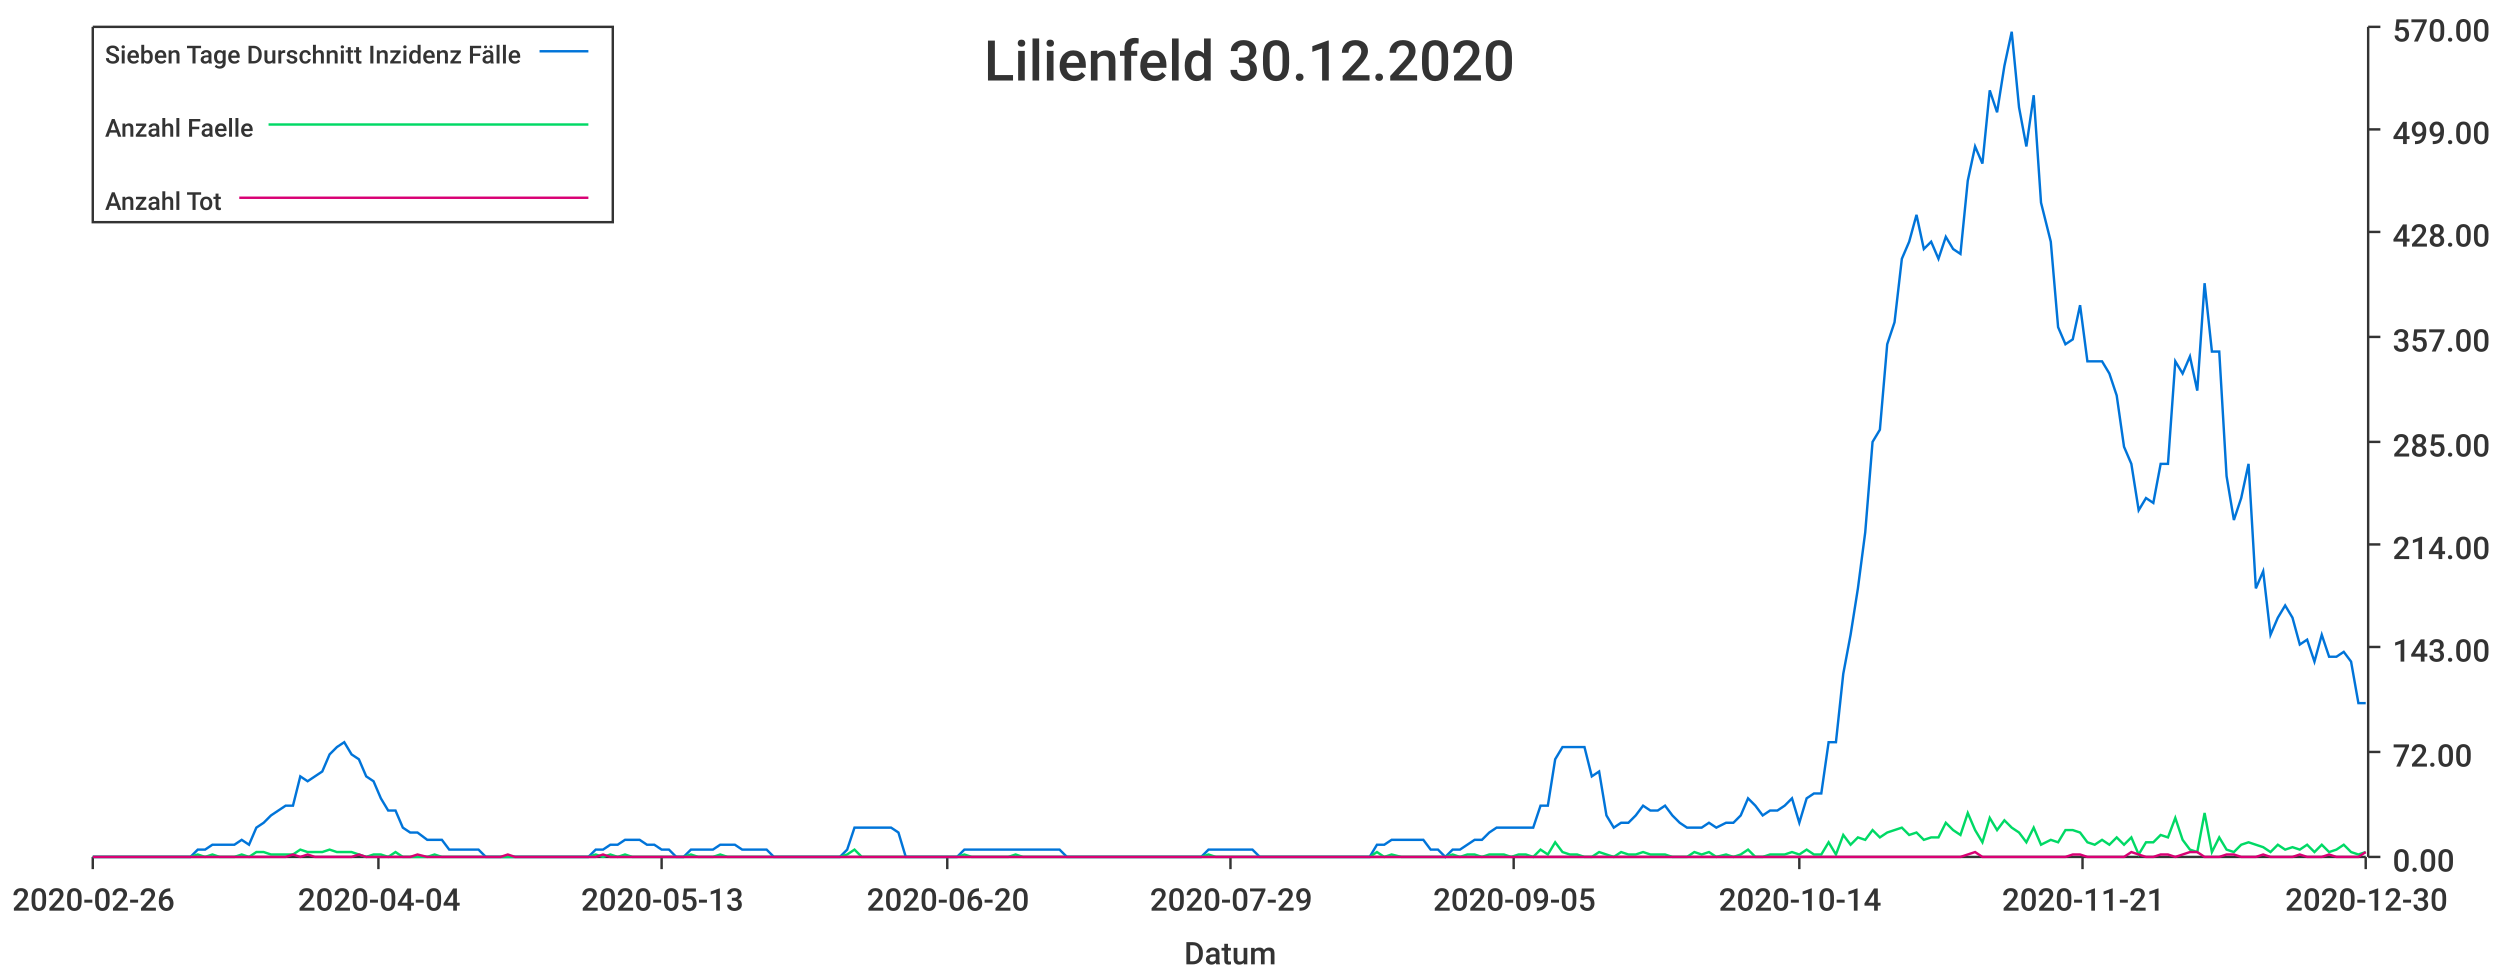
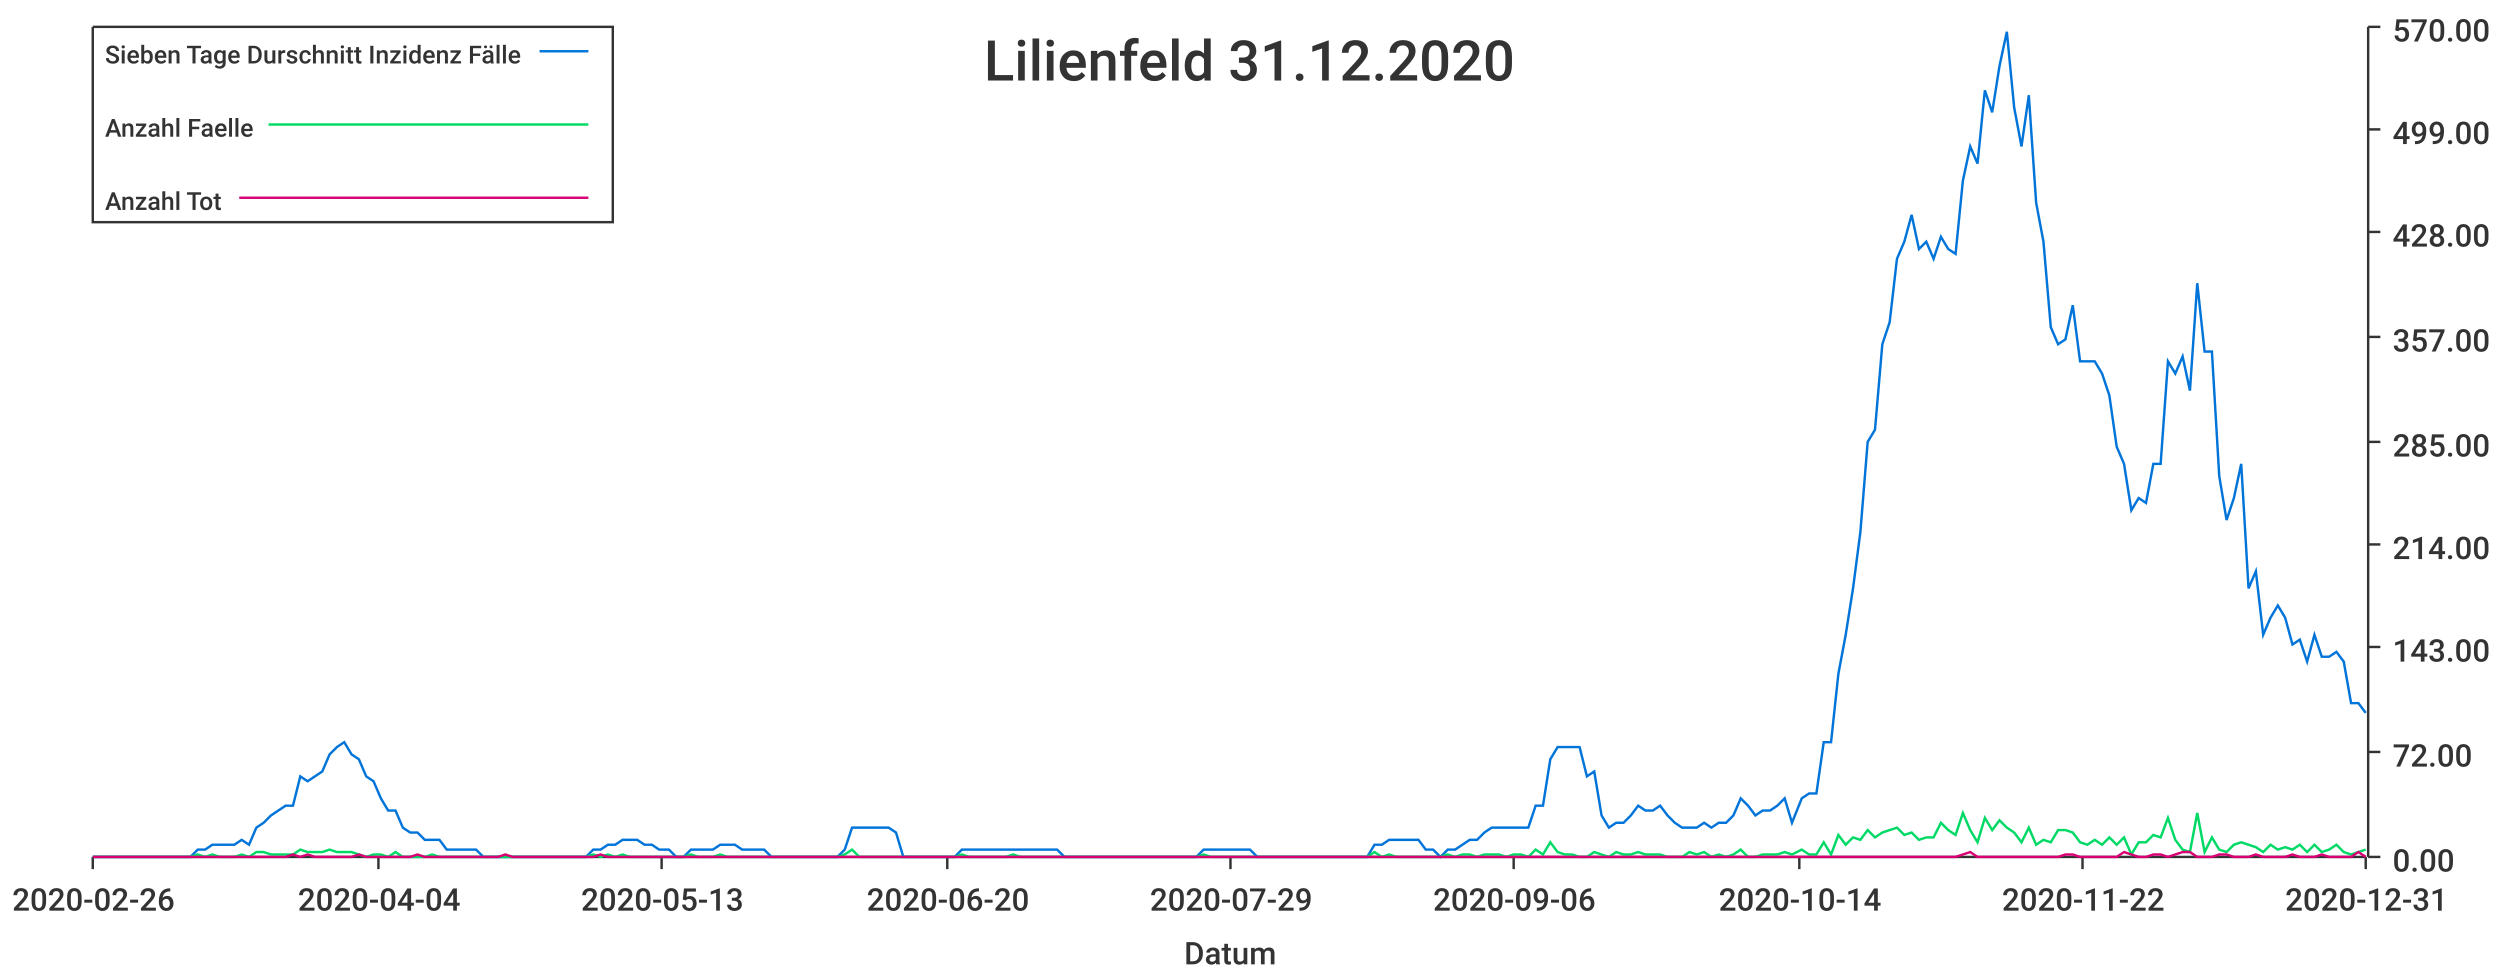
<svg xmlns="http://www.w3.org/2000/svg" width="1024" height="400">\n<path d="M 0 0 L 1024 0 L 1024 400 L 0 400 L 0 0" style="stroke-width:0;stroke:rgba(255,255,255,1.0);fill:rgba(255,255,255,1.0)" />
  <path d="M 38 11 L 969 11 L 969 351 L 38 351 L 38 11" style="stroke-width:0;stroke:rgba(255,255,255,1.0);fill:rgba(255,255,255,1.0)" />
  <path d="M 38 351 L 969 351" style="stroke-width:1;stroke:rgba(51,51,51,1.0);fill:none" />
  <path d="M 38 351 L 38 356" style="stroke-width:1;stroke:rgba(51,51,51,1.0);fill:none" />
  <text x="5" y="373" style="stroke-width:0;stroke:none;fill:rgba(51,51,51,1.0);font-size:12.8px;font-family:'Roboto Medium',sans-serif">2020-02-26</text>
  <path d="M 155 351 L 155 356" style="stroke-width:1;stroke:rgba(51,51,51,1.0);fill:none" />
  <text x="122" y="373" style="stroke-width:0;stroke:none;fill:rgba(51,51,51,1.0);font-size:12.8px;font-family:'Roboto Medium',sans-serif">2020-04-04</text>
  <path d="M 271 351 L 271 356" style="stroke-width:1;stroke:rgba(51,51,51,1.0);fill:none" />
  <text x="238" y="373" style="stroke-width:0;stroke:none;fill:rgba(51,51,51,1.0);font-size:12.8px;font-family:'Roboto Medium',sans-serif">2020-05-13</text>
  <path d="M 388 351 L 388 356" style="stroke-width:1;stroke:rgba(51,51,51,1.0);fill:none" />
  <text x="355" y="373" style="stroke-width:0;stroke:none;fill:rgba(51,51,51,1.0);font-size:12.8px;font-family:'Roboto Medium',sans-serif">2020-06-20</text>
  <path d="M 504 351 L 504 356" style="stroke-width:1;stroke:rgba(51,51,51,1.0);fill:none" />
  <text x="471" y="373" style="stroke-width:0;stroke:none;fill:rgba(51,51,51,1.0);font-size:12.8px;font-family:'Roboto Medium',sans-serif">2020-07-29</text>
  <path d="M 620 351 L 620 356" style="stroke-width:1;stroke:rgba(51,51,51,1.0);fill:none" />
-   <text x="587" y="373" style="stroke-width:0;stroke:none;fill:rgba(51,51,51,1.0);font-size:12.8px;font-family:'Roboto Medium',sans-serif">2020-09-05</text>
+   <text x="587" y="373" style="stroke-width:0;stroke:none;fill:rgba(51,51,51,1.0);font-size:12.8px;font-family:'Roboto Medium',sans-serif">2020-09-06</text>
  <path d="M 737 351 L 737 356" style="stroke-width:1;stroke:rgba(51,51,51,1.0);fill:none" />
  <text x="704" y="373" style="stroke-width:0;stroke:none;fill:rgba(51,51,51,1.0);font-size:12.8px;font-family:'Roboto Medium',sans-serif">2020-10-14</text>
  <path d="M 853 351 L 853 356" style="stroke-width:1;stroke:rgba(51,51,51,1.0);fill:none" />
-   <text x="820" y="373" style="stroke-width:0;stroke:none;fill:rgba(51,51,51,1.0);font-size:12.8px;font-family:'Roboto Medium',sans-serif">2020-11-21</text>
+   <text x="820" y="373" style="stroke-width:0;stroke:none;fill:rgba(51,51,51,1.0);font-size:12.8px;font-family:'Roboto Medium',sans-serif">2020-11-22</text>
  <path d="M 969 351 L 969 356" style="stroke-width:1;stroke:rgba(51,51,51,1.0);fill:none" />
-   <text x="936" y="373" style="stroke-width:0;stroke:none;fill:rgba(51,51,51,1.0);font-size:12.8px;font-family:'Roboto Medium',sans-serif">2020-12-30</text>
+   <text x="936" y="373" style="stroke-width:0;stroke:none;fill:rgba(51,51,51,1.0);font-size:12.8px;font-family:'Roboto Medium',sans-serif">2020-12-31</text>
  <text x="485" y="395" style="stroke-width:0;stroke:none;fill:rgba(51,51,51,1.0);font-size:12.8px;font-family:'Roboto Medium',sans-serif">Datum</text>
  <path d="M 970 351 L 970 11" style="stroke-width:1;stroke:rgba(51,51,51,1.0);fill:none" />
  <path d="M 970 351 L 975 351" style="stroke-width:1;stroke:rgba(51,51,51,1.0);fill:none" />
  <text x="980" y="357" style="stroke-width:0;stroke:none;fill:rgba(51,51,51,1.0);font-size:12.8px;font-family:'Roboto Medium',sans-serif">0.00</text>
  <path d="M 970 308 L 975 308" style="stroke-width:1;stroke:rgba(51,51,51,1.0);fill:none" />
  <text x="980" y="314" style="stroke-width:0;stroke:none;fill:rgba(51,51,51,1.0);font-size:12.8px;font-family:'Roboto Medium',sans-serif">72.00</text>
  <path d="M 970 265 L 975 265" style="stroke-width:1;stroke:rgba(51,51,51,1.0);fill:none" />
  <text x="980" y="271" style="stroke-width:0;stroke:none;fill:rgba(51,51,51,1.0);font-size:12.8px;font-family:'Roboto Medium',sans-serif">143.00</text>
  <path d="M 970 223 L 975 223" style="stroke-width:1;stroke:rgba(51,51,51,1.0);fill:none" />
  <text x="980" y="229" style="stroke-width:0;stroke:none;fill:rgba(51,51,51,1.0);font-size:12.8px;font-family:'Roboto Medium',sans-serif">214.00</text>
  <path d="M 970 181 L 975 181" style="stroke-width:1;stroke:rgba(51,51,51,1.0);fill:none" />
  <text x="980" y="187" style="stroke-width:0;stroke:none;fill:rgba(51,51,51,1.0);font-size:12.8px;font-family:'Roboto Medium',sans-serif">285.00</text>
  <path d="M 970 138 L 975 138" style="stroke-width:1;stroke:rgba(51,51,51,1.0);fill:none" />
  <text x="980" y="144" style="stroke-width:0;stroke:none;fill:rgba(51,51,51,1.0);font-size:12.8px;font-family:'Roboto Medium',sans-serif">357.00</text>
  <path d="M 970 95 L 975 95" style="stroke-width:1;stroke:rgba(51,51,51,1.0);fill:none" />
  <text x="980" y="101" style="stroke-width:0;stroke:none;fill:rgba(51,51,51,1.0);font-size:12.8px;font-family:'Roboto Medium',sans-serif">428.00</text>
  <path d="M 970 53 L 975 53" style="stroke-width:1;stroke:rgba(51,51,51,1.0);fill:none" />
  <text x="980" y="59" style="stroke-width:0;stroke:none;fill:rgba(51,51,51,1.0);font-size:12.8px;font-family:'Roboto Medium',sans-serif">499.00</text>
  <path d="M 970 11 L 975 11" style="stroke-width:1;stroke:rgba(51,51,51,1.0);fill:none" />
  <text x="980" y="17" style="stroke-width:0;stroke:none;fill:rgba(51,51,51,1.0);font-size:12.8px;font-family:'Roboto Medium',sans-serif">570.00</text>
-   <path d="M 38 351 L 42 351 L 45 351 L 48 351 L 51 351 L 54 351 L 57 351 L 60 351 L 63 351 L 66 351 L 69 351 L 72 351 L 75 351 L 78 351 L 81 348 L 84 348 L 87 346 L 90 346 L 93 346 L 96 346 L 99 344 L 102 346 L 105 339 L 108 337 L 111 334 L 114 332 L 117 330 L 120 330 L 123 318 L 126 320 L 129 318 L 132 316 L 135 309 L 138 306 L 141 304 L 144 309 L 147 311 L 150 318 L 153 320 L 156 327 L 159 332 L 162 332 L 165 339 L 168 341 L 171 341 L 175 344 L 178 344 L 181 344 L 184 348 L 187 348 L 190 348 L 193 348 L 196 348 L 199 351 L 202 351 L 205 351 L 208 351 L 211 351 L 214 351 L 217 351 L 220 351 L 223 351 L 226 351 L 229 351 L 232 351 L 235 351 L 238 351 L 241 351 L 244 348 L 247 348 L 250 346 L 253 346 L 256 344 L 259 344 L 262 344 L 265 346 L 268 346 L 271 348 L 274 348 L 277 351 L 280 351 L 283 348 L 286 348 L 289 348 L 292 348 L 295 346 L 298 346 L 301 346 L 304 348 L 308 348 L 311 348 L 314 348 L 317 351 L 320 351 L 323 351 L 326 351 L 329 351 L 332 351 L 335 351 L 338 351 L 341 351 L 344 351 L 347 348 L 350 339 L 353 339 L 356 339 L 359 339 L 362 339 L 365 339 L 368 341 L 371 351 L 374 351 L 377 351 L 380 351 L 383 351 L 386 351 L 389 351 L 392 351 L 395 348 L 398 348 L 401 348 L 404 348 L 407 348 L 410 348 L 413 348 L 416 348 L 419 348 L 422 348 L 425 348 L 428 348 L 431 348 L 434 348 L 437 351 L 441 351 L 444 351 L 447 351 L 450 351 L 453 351 L 456 351 L 459 351 L 462 351 L 465 351 L 468 351 L 471 351 L 474 351 L 477 351 L 480 351 L 483 351 L 486 351 L 489 351 L 492 351 L 495 348 L 498 348 L 501 348 L 504 348 L 507 348 L 510 348 L 513 348 L 516 351 L 519 351 L 522 351 L 525 351 L 528 351 L 531 351 L 534 351 L 537 351 L 540 351 L 543 351 L 546 351 L 549 351 L 552 351 L 555 351 L 558 351 L 561 351 L 564 346 L 567 346 L 570 344 L 574 344 L 577 344 L 580 344 L 583 344 L 586 348 L 589 348 L 592 351 L 595 348 L 598 348 L 601 346 L 604 344 L 607 344 L 610 341 L 613 339 L 616 339 L 619 339 L 622 339 L 625 339 L 628 339 L 631 330 L 634 330 L 637 311 L 640 306 L 643 306 L 646 306 L 649 306 L 652 318 L 655 316 L 658 334 L 661 339 L 664 337 L 667 337 L 670 334 L 673 330 L 676 332 L 679 332 L 682 330 L 685 334 L 688 337 L 691 339 L 694 339 L 697 339 L 700 337 L 703 339 L 707 337 L 710 337 L 713 334 L 716 327 L 719 330 L 722 334 L 725 332 L 728 332 L 731 330 L 734 327 L 737 337 L 740 327 L 743 325 L 746 325 L 749 304 L 752 304 L 755 276 L 758 260 L 761 241 L 764 218 L 767 181 L 770 176 L 773 141 L 776 132 L 779 106 L 782 99 L 785 88 L 788 102 L 791 99 L 794 106 L 797 97 L 800 102 L 803 104 L 806 74 L 809 60 L 812 67 L 815 37 L 818 46 L 821 27 L 824 13 L 827 44 L 830 60 L 833 39 L 836 83 L 840 99 L 843 134 L 846 141 L 849 139 L 852 125 L 855 148 L 858 148 L 861 148 L 864 153 L 867 162 L 870 183 L 873 190 L 876 209 L 879 204 L 882 206 L 885 190 L 888 190 L 891 148 L 894 153 L 897 146 L 900 160 L 903 116 L 906 144 L 909 144 L 912 195 L 915 213 L 918 204 L 921 190 L 924 241 L 927 234 L 930 260 L 933 253 L 936 248 L 939 253 L 942 264 L 945 262 L 948 271 L 951 260 L 954 269 L 957 269 L 960 267 L 963 271 L 966 288 L 969 288" style="stroke-width:1;stroke:rgba(0,116,217,1.0);fill:none" />
-   <path d="M 38 351 L 42 351 L 45 351 L 48 351 L 51 351 L 54 351 L 57 351 L 60 351 L 63 351 L 66 351 L 69 351 L 72 351 L 75 351 L 78 351 L 81 350 L 84 351 L 87 350 L 90 351 L 93 351 L 96 351 L 99 350 L 102 351 L 105 349 L 108 349 L 111 350 L 114 350 L 117 350 L 120 350 L 123 348 L 126 349 L 129 349 L 132 349 L 135 348 L 138 349 L 141 349 L 144 349 L 147 350 L 150 351 L 153 350 L 156 350 L 159 351 L 162 349 L 165 351 L 168 351 L 171 351 L 175 351 L 178 350 L 181 351 L 184 351 L 187 351 L 190 351 L 193 351 L 196 351 L 199 351 L 202 351 L 205 351 L 208 351 L 211 351 L 214 351 L 217 351 L 220 351 L 223 351 L 226 351 L 229 351 L 232 351 L 235 351 L 238 351 L 241 351 L 244 350 L 247 351 L 250 350 L 253 351 L 256 350 L 259 351 L 262 351 L 265 351 L 268 351 L 271 351 L 274 351 L 277 351 L 280 351 L 283 350 L 286 351 L 289 351 L 292 351 L 295 350 L 298 351 L 301 351 L 304 351 L 308 351 L 311 351 L 314 351 L 317 351 L 320 351 L 323 351 L 326 351 L 329 351 L 332 351 L 335 351 L 338 351 L 341 351 L 344 351 L 347 350 L 350 348 L 353 351 L 356 351 L 359 351 L 362 351 L 365 351 L 368 351 L 371 351 L 374 351 L 377 351 L 380 351 L 383 351 L 386 351 L 389 351 L 392 351 L 395 350 L 398 351 L 401 351 L 404 351 L 407 351 L 410 351 L 413 351 L 416 350 L 419 351 L 422 351 L 425 351 L 428 351 L 431 351 L 434 351 L 437 351 L 441 351 L 444 351 L 447 351 L 450 351 L 453 351 L 456 351 L 459 351 L 462 351 L 465 351 L 468 351 L 471 351 L 474 351 L 477 351 L 480 351 L 483 351 L 486 351 L 489 351 L 492 351 L 495 350 L 498 351 L 501 351 L 504 351 L 507 351 L 510 351 L 513 351 L 516 351 L 519 351 L 522 351 L 525 351 L 528 351 L 531 351 L 534 351 L 537 351 L 540 351 L 543 351 L 546 351 L 549 351 L 552 351 L 555 351 L 558 351 L 561 351 L 564 349 L 567 351 L 570 350 L 574 351 L 577 351 L 580 351 L 583 351 L 586 351 L 589 351 L 592 351 L 595 350 L 598 351 L 601 350 L 604 350 L 607 351 L 610 350 L 613 350 L 616 350 L 619 351 L 622 350 L 625 350 L 628 351 L 631 348 L 634 350 L 637 345 L 640 349 L 643 350 L 646 350 L 649 351 L 652 351 L 655 349 L 658 350 L 661 351 L 664 349 L 667 350 L 670 350 L 673 349 L 676 350 L 679 350 L 682 350 L 685 351 L 688 351 L 691 351 L 694 349 L 697 350 L 700 349 L 703 351 L 707 350 L 710 351 L 713 350 L 716 348 L 719 351 L 722 351 L 725 350 L 728 350 L 731 350 L 734 349 L 737 350 L 740 348 L 743 350 L 746 350 L 749 345 L 752 350 L 755 342 L 758 346 L 761 343 L 764 344 L 767 340 L 770 343 L 773 341 L 776 340 L 779 339 L 782 342 L 785 341 L 788 344 L 791 343 L 794 343 L 797 337 L 800 340 L 803 342 L 806 333 L 809 340 L 812 345 L 815 335 L 818 340 L 821 336 L 824 339 L 827 341 L 830 345 L 833 339 L 836 346 L 840 344 L 843 345 L 846 340 L 849 340 L 852 341 L 855 345 L 858 346 L 861 344 L 864 346 L 867 343 L 870 346 L 873 343 L 876 350 L 879 345 L 882 345 L 885 342 L 888 343 L 891 335 L 894 344 L 897 348 L 900 349 L 903 333 L 906 349 L 909 343 L 912 348 L 915 349 L 918 346 L 921 345 L 924 346 L 927 347 L 930 349 L 933 346 L 936 348 L 939 347 L 942 348 L 945 346 L 948 349 L 951 346 L 954 349 L 957 348 L 960 346 L 963 349 L 966 350 L 969 349" style="stroke-width:1;stroke:rgba(0,217,101,1.0);fill:none" />
-   <path d="M 38 351 L 42 351 L 45 351 L 48 351 L 51 351 L 54 351 L 57 351 L 60 351 L 63 351 L 66 351 L 69 351 L 72 351 L 75 351 L 78 351 L 81 351 L 84 351 L 87 351 L 90 351 L 93 351 L 96 351 L 99 351 L 102 351 L 105 351 L 108 351 L 111 351 L 114 351 L 117 351 L 120 350 L 123 351 L 126 350 L 129 351 L 132 351 L 135 351 L 138 351 L 141 351 L 144 351 L 147 350 L 150 351 L 153 351 L 156 351 L 159 351 L 162 351 L 165 351 L 168 351 L 171 350 L 175 351 L 178 351 L 181 351 L 184 351 L 187 351 L 190 351 L 193 351 L 196 351 L 199 351 L 202 351 L 205 351 L 208 350 L 211 351 L 214 351 L 217 351 L 220 351 L 223 351 L 226 351 L 229 351 L 232 351 L 235 351 L 238 351 L 241 351 L 244 351 L 247 350 L 250 351 L 253 351 L 256 351 L 259 351 L 262 351 L 265 351 L 268 351 L 271 351 L 274 351 L 277 351 L 280 351 L 283 351 L 286 351 L 289 351 L 292 351 L 295 351 L 298 351 L 301 351 L 304 351 L 308 351 L 311 351 L 314 351 L 317 351 L 320 351 L 323 351 L 326 351 L 329 351 L 332 351 L 335 351 L 338 351 L 341 351 L 344 351 L 347 351 L 350 351 L 353 351 L 356 351 L 359 351 L 362 351 L 365 351 L 368 351 L 371 351 L 374 351 L 377 351 L 380 351 L 383 351 L 386 351 L 389 351 L 392 351 L 395 351 L 398 351 L 401 351 L 404 351 L 407 351 L 410 351 L 413 351 L 416 351 L 419 351 L 422 351 L 425 351 L 428 351 L 431 351 L 434 351 L 437 351 L 441 351 L 444 351 L 447 351 L 450 351 L 453 351 L 456 351 L 459 351 L 462 351 L 465 351 L 468 351 L 471 351 L 474 351 L 477 351 L 480 351 L 483 351 L 486 351 L 489 351 L 492 351 L 495 351 L 498 351 L 501 351 L 504 351 L 507 351 L 510 351 L 513 351 L 516 351 L 519 351 L 522 351 L 525 351 L 528 351 L 531 351 L 534 351 L 537 351 L 540 351 L 543 351 L 546 351 L 549 351 L 552 351 L 555 351 L 558 351 L 561 351 L 564 351 L 567 351 L 570 351 L 574 351 L 577 351 L 580 351 L 583 351 L 586 351 L 589 351 L 592 351 L 595 351 L 598 351 L 601 351 L 604 351 L 607 351 L 610 351 L 613 351 L 616 351 L 619 351 L 622 351 L 625 351 L 628 351 L 631 351 L 634 351 L 637 351 L 640 351 L 643 351 L 646 351 L 649 351 L 652 351 L 655 351 L 658 351 L 661 351 L 664 351 L 667 351 L 670 351 L 673 351 L 676 351 L 679 351 L 682 351 L 685 351 L 688 351 L 691 351 L 694 351 L 697 351 L 700 351 L 703 351 L 707 351 L 710 351 L 713 351 L 716 351 L 719 351 L 722 351 L 725 351 L 728 351 L 731 351 L 734 351 L 737 351 L 740 351 L 743 351 L 746 351 L 749 351 L 752 351 L 755 351 L 758 351 L 761 351 L 764 351 L 767 351 L 770 351 L 773 351 L 776 351 L 779 351 L 782 351 L 785 351 L 788 351 L 791 351 L 794 351 L 797 351 L 800 351 L 803 351 L 806 350 L 809 349 L 812 351 L 815 351 L 818 351 L 821 351 L 824 351 L 827 351 L 830 351 L 833 351 L 836 351 L 840 351 L 843 351 L 846 351 L 849 350 L 852 350 L 855 351 L 858 351 L 861 351 L 864 351 L 867 351 L 870 351 L 873 349 L 876 350 L 879 351 L 882 351 L 885 350 L 888 350 L 891 351 L 894 350 L 897 349 L 900 349 L 903 351 L 906 351 L 909 351 L 912 350 L 915 350 L 918 351 L 921 351 L 924 351 L 927 350 L 930 351 L 933 351 L 936 351 L 939 351 L 942 350 L 945 351 L 948 351 L 951 351 L 954 350 L 957 351 L 960 351 L 963 351 L 966 351 L 969 349" style="stroke-width:1;stroke:rgba(217,0,116,1.0);fill:none" />
-   <text x="403" y="33" style="stroke-width:0;stroke:none;fill:rgba(51,51,51,1.0);font-size:23.0px;font-family:'Roboto Medium',sans-serif">Lilienfeld 30.12.2020</text>
+   <path d="M 38 351 L 42 351 L 45 351 L 48 351 L 51 351 L 54 351 L 57 351 L 60 351 L 63 351 L 66 351 L 69 351 L 72 351 L 75 351 L 78 351 L 81 348 L 84 348 L 87 346 L 90 346 L 93 346 L 96 346 L 99 344 L 102 346 L 105 339 L 108 337 L 111 334 L 114 332 L 117 330 L 120 330 L 123 318 L 126 320 L 129 318 L 132 316 L 135 309 L 138 306 L 141 304 L 144 309 L 147 311 L 150 318 L 153 320 L 156 327 L 159 332 L 162 332 L 165 339 L 168 341 L 171 341 L 174 344 L 177 344 L 180 344 L 183 348 L 186 348 L 189 348 L 192 348 L 195 348 L 198 351 L 201 351 L 204 351 L 207 351 L 210 351 L 213 351 L 216 351 L 219 351 L 222 351 L 225 351 L 228 351 L 231 351 L 234 351 L 237 351 L 240 351 L 243 348 L 246 348 L 249 346 L 252 346 L 255 344 L 258 344 L 261 344 L 264 346 L 267 346 L 270 348 L 274 348 L 277 351 L 280 351 L 283 348 L 286 348 L 289 348 L 292 348 L 295 346 L 298 346 L 301 346 L 304 348 L 307 348 L 310 348 L 313 348 L 316 351 L 319 351 L 322 351 L 325 351 L 328 351 L 331 351 L 334 351 L 337 351 L 340 351 L 343 351 L 346 348 L 349 339 L 352 339 L 355 339 L 358 339 L 361 339 L 364 339 L 367 341 L 370 351 L 373 351 L 376 351 L 379 351 L 382 351 L 385 351 L 388 351 L 391 351 L 394 348 L 397 348 L 400 348 L 403 348 L 406 348 L 409 348 L 412 348 L 415 348 L 418 348 L 421 348 L 424 348 L 427 348 L 430 348 L 433 348 L 436 351 L 439 351 L 442 351 L 445 351 L 448 351 L 451 351 L 454 351 L 457 351 L 460 351 L 463 351 L 466 351 L 469 351 L 472 351 L 475 351 L 478 351 L 481 351 L 484 351 L 487 351 L 490 351 L 493 348 L 496 348 L 499 348 L 502 348 L 506 348 L 509 348 L 512 348 L 515 351 L 518 351 L 521 351 L 524 351 L 527 351 L 530 351 L 533 351 L 536 351 L 539 351 L 542 351 L 545 351 L 548 351 L 551 351 L 554 351 L 557 351 L 560 351 L 563 346 L 566 346 L 569 344 L 572 344 L 575 344 L 578 344 L 581 344 L 584 348 L 587 348 L 590 351 L 593 348 L 596 348 L 599 346 L 602 344 L 605 344 L 608 341 L 611 339 L 614 339 L 617 339 L 620 339 L 623 339 L 626 339 L 629 330 L 632 330 L 635 311 L 638 306 L 641 306 L 644 306 L 647 306 L 650 318 L 653 316 L 656 334 L 659 339 L 662 337 L 665 337 L 668 334 L 671 330 L 674 332 L 677 332 L 680 330 L 683 334 L 686 337 L 689 339 L 692 339 L 695 339 L 698 337 L 701 339 L 704 337 L 707 337 L 710 334 L 713 327 L 716 330 L 719 334 L 722 332 L 725 332 L 728 330 L 731 327 L 734 337 L 738 327 L 741 325 L 744 325 L 747 304 L 750 304 L 753 276 L 756 260 L 759 241 L 762 218 L 765 181 L 768 176 L 771 141 L 774 132 L 777 106 L 780 99 L 783 88 L 786 102 L 789 99 L 792 106 L 795 97 L 798 102 L 801 104 L 804 74 L 807 60 L 810 67 L 813 37 L 816 46 L 819 27 L 822 13 L 825 44 L 828 60 L 831 39 L 834 83 L 837 99 L 840 134 L 843 141 L 846 139 L 849 125 L 852 148 L 855 148 L 858 148 L 861 153 L 864 162 L 867 183 L 870 190 L 873 209 L 876 204 L 879 206 L 882 190 L 885 190 L 888 148 L 891 153 L 894 146 L 897 160 L 900 116 L 903 144 L 906 144 L 909 195 L 912 213 L 915 204 L 918 190 L 921 241 L 924 234 L 927 260 L 930 253 L 933 248 L 936 253 L 939 264 L 942 262 L 945 271 L 948 260 L 951 269 L 954 269 L 957 267 L 960 271 L 963 288 L 966 288 L 969 292" style="stroke-width:1;stroke:rgba(0,116,217,1.0);fill:none" />
+   <path d="M 38 351 L 42 351 L 45 351 L 48 351 L 51 351 L 54 351 L 57 351 L 60 351 L 63 351 L 66 351 L 69 351 L 72 351 L 75 351 L 78 351 L 81 350 L 84 351 L 87 350 L 90 351 L 93 351 L 96 351 L 99 350 L 102 351 L 105 349 L 108 349 L 111 350 L 114 350 L 117 350 L 120 350 L 123 348 L 126 349 L 129 349 L 132 349 L 135 348 L 138 349 L 141 349 L 144 349 L 147 350 L 150 351 L 153 350 L 156 350 L 159 351 L 162 349 L 165 351 L 168 351 L 171 351 L 174 351 L 177 350 L 180 351 L 183 351 L 186 351 L 189 351 L 192 351 L 195 351 L 198 351 L 201 351 L 204 351 L 207 351 L 210 351 L 213 351 L 216 351 L 219 351 L 222 351 L 225 351 L 228 351 L 231 351 L 234 351 L 237 351 L 240 351 L 243 350 L 246 351 L 249 350 L 252 351 L 255 350 L 258 351 L 261 351 L 264 351 L 267 351 L 270 351 L 274 351 L 277 351 L 280 351 L 283 350 L 286 351 L 289 351 L 292 351 L 295 350 L 298 351 L 301 351 L 304 351 L 307 351 L 310 351 L 313 351 L 316 351 L 319 351 L 322 351 L 325 351 L 328 351 L 331 351 L 334 351 L 337 351 L 340 351 L 343 351 L 346 350 L 349 348 L 352 351 L 355 351 L 358 351 L 361 351 L 364 351 L 367 351 L 370 351 L 373 351 L 376 351 L 379 351 L 382 351 L 385 351 L 388 351 L 391 351 L 394 350 L 397 351 L 400 351 L 403 351 L 406 351 L 409 351 L 412 351 L 415 350 L 418 351 L 421 351 L 424 351 L 427 351 L 430 351 L 433 351 L 436 351 L 439 351 L 442 351 L 445 351 L 448 351 L 451 351 L 454 351 L 457 351 L 460 351 L 463 351 L 466 351 L 469 351 L 472 351 L 475 351 L 478 351 L 481 351 L 484 351 L 487 351 L 490 351 L 493 350 L 496 351 L 499 351 L 502 351 L 506 351 L 509 351 L 512 351 L 515 351 L 518 351 L 521 351 L 524 351 L 527 351 L 530 351 L 533 351 L 536 351 L 539 351 L 542 351 L 545 351 L 548 351 L 551 351 L 554 351 L 557 351 L 560 351 L 563 349 L 566 351 L 569 350 L 572 351 L 575 351 L 578 351 L 581 351 L 584 351 L 587 351 L 590 351 L 593 350 L 596 351 L 599 350 L 602 350 L 605 351 L 608 350 L 611 350 L 614 350 L 617 351 L 620 350 L 623 350 L 626 351 L 629 348 L 632 350 L 635 345 L 638 349 L 641 350 L 644 350 L 647 351 L 650 351 L 653 349 L 656 350 L 659 351 L 662 349 L 665 350 L 668 350 L 671 349 L 674 350 L 677 350 L 680 350 L 683 351 L 686 351 L 689 351 L 692 349 L 695 350 L 698 349 L 701 351 L 704 350 L 707 351 L 710 350 L 713 348 L 716 351 L 719 351 L 722 350 L 725 350 L 728 350 L 731 349 L 734 350 L 738 348 L 741 350 L 744 350 L 747 345 L 750 350 L 753 342 L 756 346 L 759 343 L 762 344 L 765 340 L 768 343 L 771 341 L 774 340 L 777 339 L 780 342 L 783 341 L 786 344 L 789 343 L 792 343 L 795 337 L 798 340 L 801 342 L 804 333 L 807 340 L 810 345 L 813 335 L 816 340 L 819 336 L 822 339 L 825 341 L 828 345 L 831 339 L 834 346 L 837 344 L 840 345 L 843 340 L 846 340 L 849 341 L 852 345 L 855 346 L 858 344 L 861 346 L 864 343 L 867 346 L 870 343 L 873 350 L 876 345 L 879 345 L 882 342 L 885 343 L 888 335 L 891 344 L 894 348 L 897 349 L 900 333 L 903 349 L 906 343 L 909 348 L 912 349 L 915 346 L 918 345 L 921 346 L 924 347 L 927 349 L 930 346 L 933 348 L 936 347 L 939 348 L 942 346 L 945 349 L 948 346 L 951 349 L 954 348 L 957 346 L 960 349 L 963 350 L 966 349 L 969 348" style="stroke-width:1;stroke:rgba(0,217,101,1.0);fill:none" />
+   <path d="M 38 351 L 42 351 L 45 351 L 48 351 L 51 351 L 54 351 L 57 351 L 60 351 L 63 351 L 66 351 L 69 351 L 72 351 L 75 351 L 78 351 L 81 351 L 84 351 L 87 351 L 90 351 L 93 351 L 96 351 L 99 351 L 102 351 L 105 351 L 108 351 L 111 351 L 114 351 L 117 351 L 120 350 L 123 351 L 126 350 L 129 351 L 132 351 L 135 351 L 138 351 L 141 351 L 144 351 L 147 350 L 150 351 L 153 351 L 156 351 L 159 351 L 162 351 L 165 351 L 168 351 L 171 350 L 174 351 L 177 351 L 180 351 L 183 351 L 186 351 L 189 351 L 192 351 L 195 351 L 198 351 L 201 351 L 204 351 L 207 350 L 210 351 L 213 351 L 216 351 L 219 351 L 222 351 L 225 351 L 228 351 L 231 351 L 234 351 L 237 351 L 240 351 L 243 351 L 246 350 L 249 351 L 252 351 L 255 351 L 258 351 L 261 351 L 264 351 L 267 351 L 270 351 L 274 351 L 277 351 L 280 351 L 283 351 L 286 351 L 289 351 L 292 351 L 295 351 L 298 351 L 301 351 L 304 351 L 307 351 L 310 351 L 313 351 L 316 351 L 319 351 L 322 351 L 325 351 L 328 351 L 331 351 L 334 351 L 337 351 L 340 351 L 343 351 L 346 351 L 349 351 L 352 351 L 355 351 L 358 351 L 361 351 L 364 351 L 367 351 L 370 351 L 373 351 L 376 351 L 379 351 L 382 351 L 385 351 L 388 351 L 391 351 L 394 351 L 397 351 L 400 351 L 403 351 L 406 351 L 409 351 L 412 351 L 415 351 L 418 351 L 421 351 L 424 351 L 427 351 L 430 351 L 433 351 L 436 351 L 439 351 L 442 351 L 445 351 L 448 351 L 451 351 L 454 351 L 457 351 L 460 351 L 463 351 L 466 351 L 469 351 L 472 351 L 475 351 L 478 351 L 481 351 L 484 351 L 487 351 L 490 351 L 493 351 L 496 351 L 499 351 L 502 351 L 506 351 L 509 351 L 512 351 L 515 351 L 518 351 L 521 351 L 524 351 L 527 351 L 530 351 L 533 351 L 536 351 L 539 351 L 542 351 L 545 351 L 548 351 L 551 351 L 554 351 L 557 351 L 560 351 L 563 351 L 566 351 L 569 351 L 572 351 L 575 351 L 578 351 L 581 351 L 584 351 L 587 351 L 590 351 L 593 351 L 596 351 L 599 351 L 602 351 L 605 351 L 608 351 L 611 351 L 614 351 L 617 351 L 620 351 L 623 351 L 626 351 L 629 351 L 632 351 L 635 351 L 638 351 L 641 351 L 644 351 L 647 351 L 650 351 L 653 351 L 656 351 L 659 351 L 662 351 L 665 351 L 668 351 L 671 351 L 674 351 L 677 351 L 680 351 L 683 351 L 686 351 L 689 351 L 692 351 L 695 351 L 698 351 L 701 351 L 704 351 L 707 351 L 710 351 L 713 351 L 716 351 L 719 351 L 722 351 L 725 351 L 728 351 L 731 351 L 734 351 L 738 351 L 741 351 L 744 351 L 747 351 L 750 351 L 753 351 L 756 351 L 759 351 L 762 351 L 765 351 L 768 351 L 771 351 L 774 351 L 777 351 L 780 351 L 783 351 L 786 351 L 789 351 L 792 351 L 795 351 L 798 351 L 801 351 L 804 350 L 807 349 L 810 351 L 813 351 L 816 351 L 819 351 L 822 351 L 825 351 L 828 351 L 831 351 L 834 351 L 837 351 L 840 351 L 843 351 L 846 350 L 849 350 L 852 351 L 855 351 L 858 351 L 861 351 L 864 351 L 867 351 L 870 349 L 873 350 L 876 351 L 879 351 L 882 350 L 885 350 L 888 351 L 891 350 L 894 349 L 897 349 L 900 351 L 903 351 L 906 351 L 909 350 L 912 350 L 915 351 L 918 351 L 921 351 L 924 350 L 927 351 L 930 351 L 933 351 L 936 351 L 939 350 L 942 351 L 945 351 L 948 351 L 951 350 L 954 351 L 957 351 L 960 351 L 963 351 L 966 349 L 969 351" style="stroke-width:1;stroke:rgba(217,0,116,1.0);fill:none" />
+   <text x="403" y="33" style="stroke-width:0;stroke:none;fill:rgba(51,51,51,1.0);font-size:23.0px;font-family:'Roboto Medium',sans-serif">Lilienfeld 31.12.2020</text>
  <path d="M 38 11 L 251 11 L 251 91 L 38 91 L 38 11" style="stroke-width:1;stroke:rgba(51,51,51,1.0);fill:rgba(255,255,255,1.0)" />
  <text x="43" y="26" style="stroke-width:0;stroke:none;fill:rgba(51,51,51,1.0);font-size:10.2px;font-family:'Roboto Medium',sans-serif">Sieben Tage Durschnitt Inzidenz Fälle</text>
  <path d="M 221 21 L 241 21" style="stroke-width:1;stroke:rgba(0,116,217,1.0);fill:none" />
  <text x="43" y="56" style="stroke-width:0;stroke:none;fill:rgba(51,51,51,1.0);font-size:10.2px;font-family:'Roboto Medium',sans-serif">Anzahl Faelle</text>
  <path d="M 110 51 L 241 51" style="stroke-width:1;stroke:rgba(0,217,101,1.0);fill:none" />
  <text x="43" y="86" style="stroke-width:0;stroke:none;fill:rgba(51,51,51,1.0);font-size:10.2px;font-family:'Roboto Medium',sans-serif">Anzahl Tot</text>
  <path d="M 98 81 L 241 81" style="stroke-width:1;stroke:rgba(217,0,116,1.0);fill:none" />
</svg>
